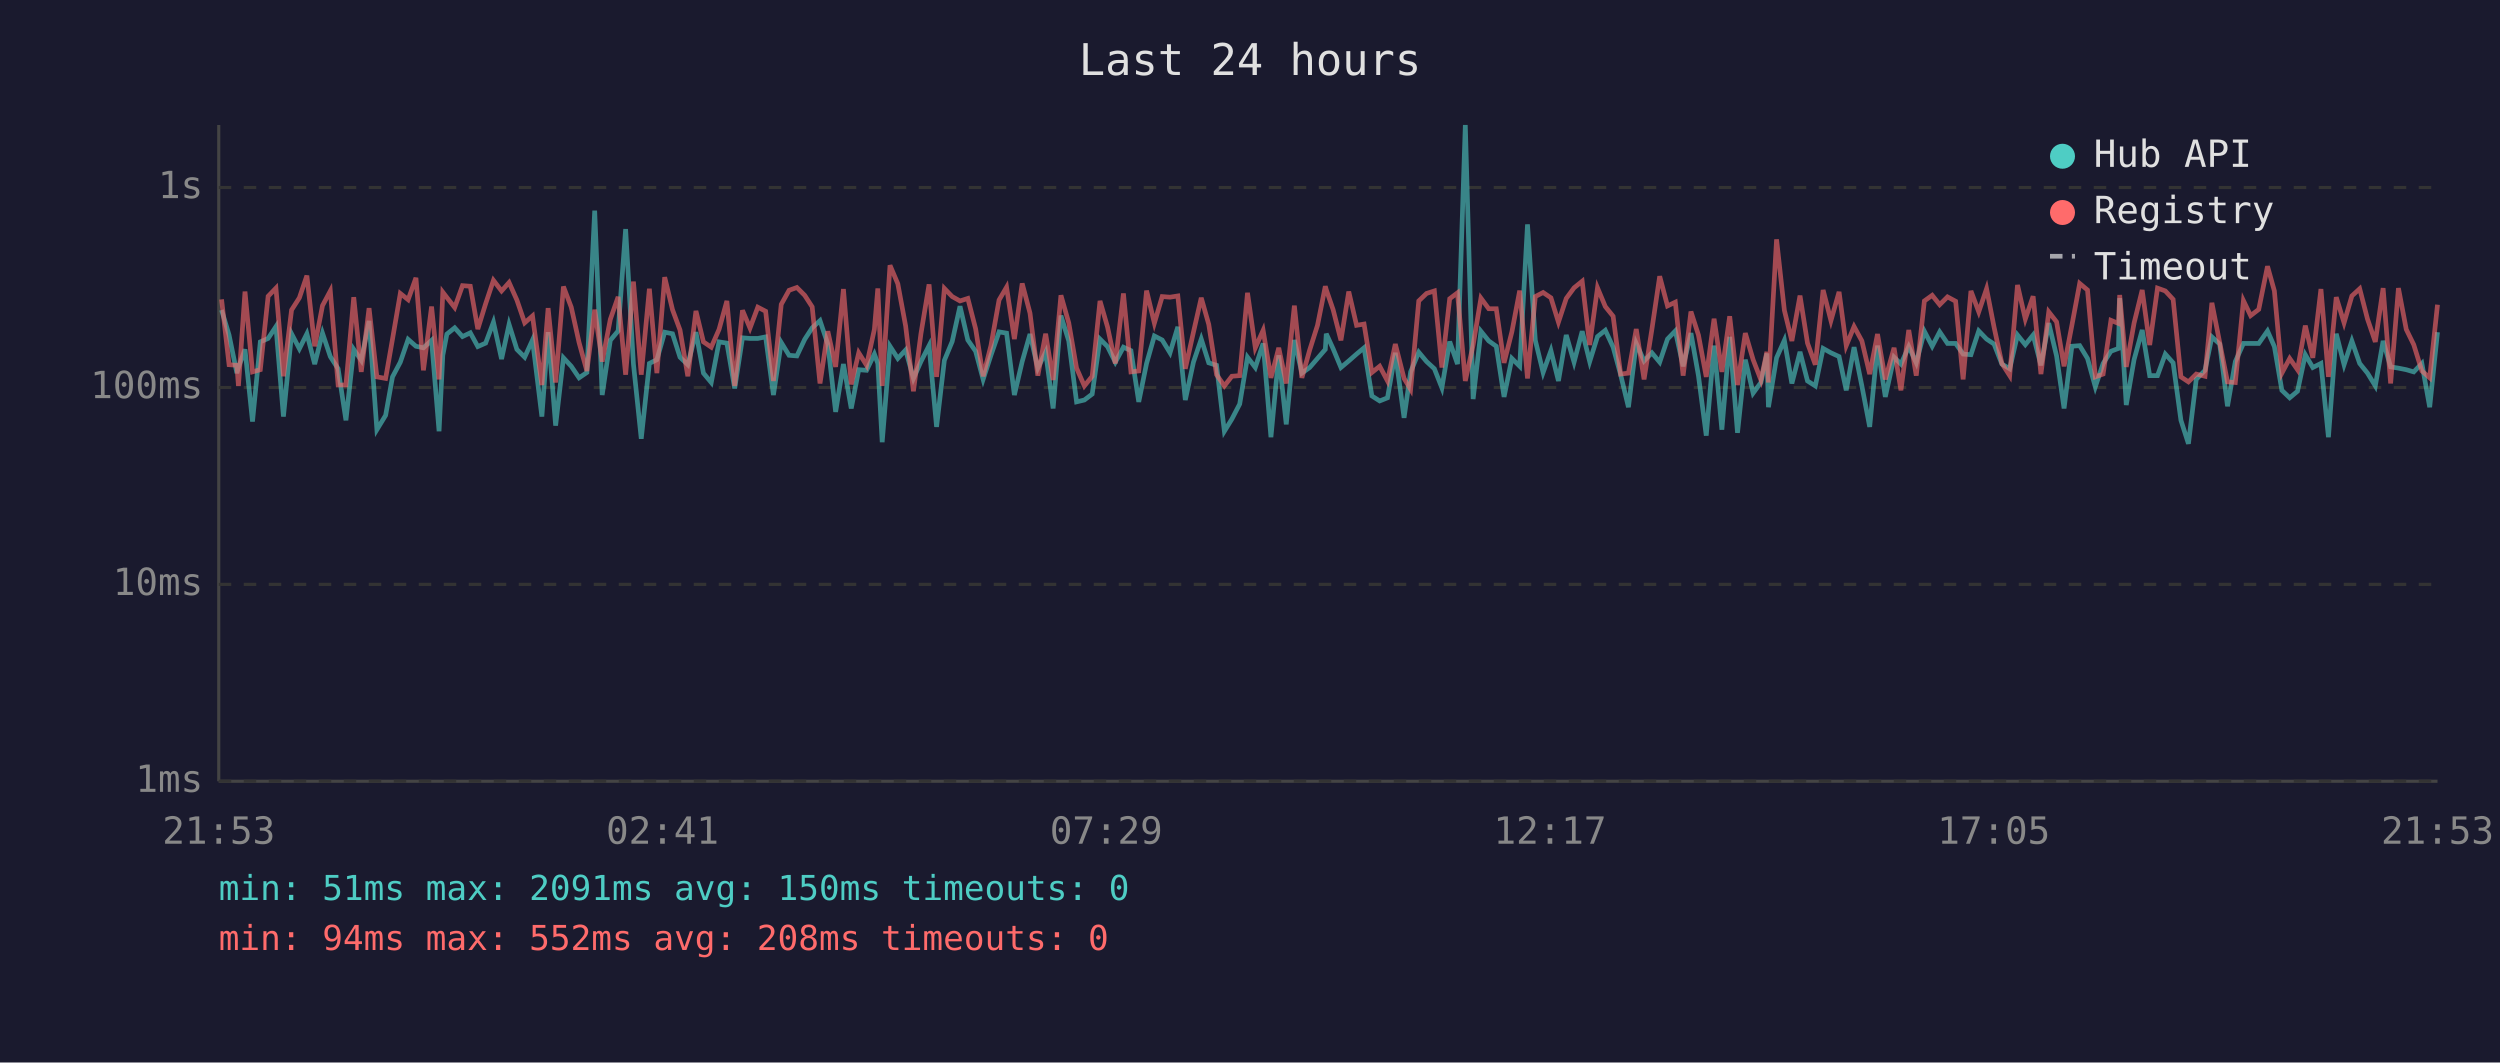
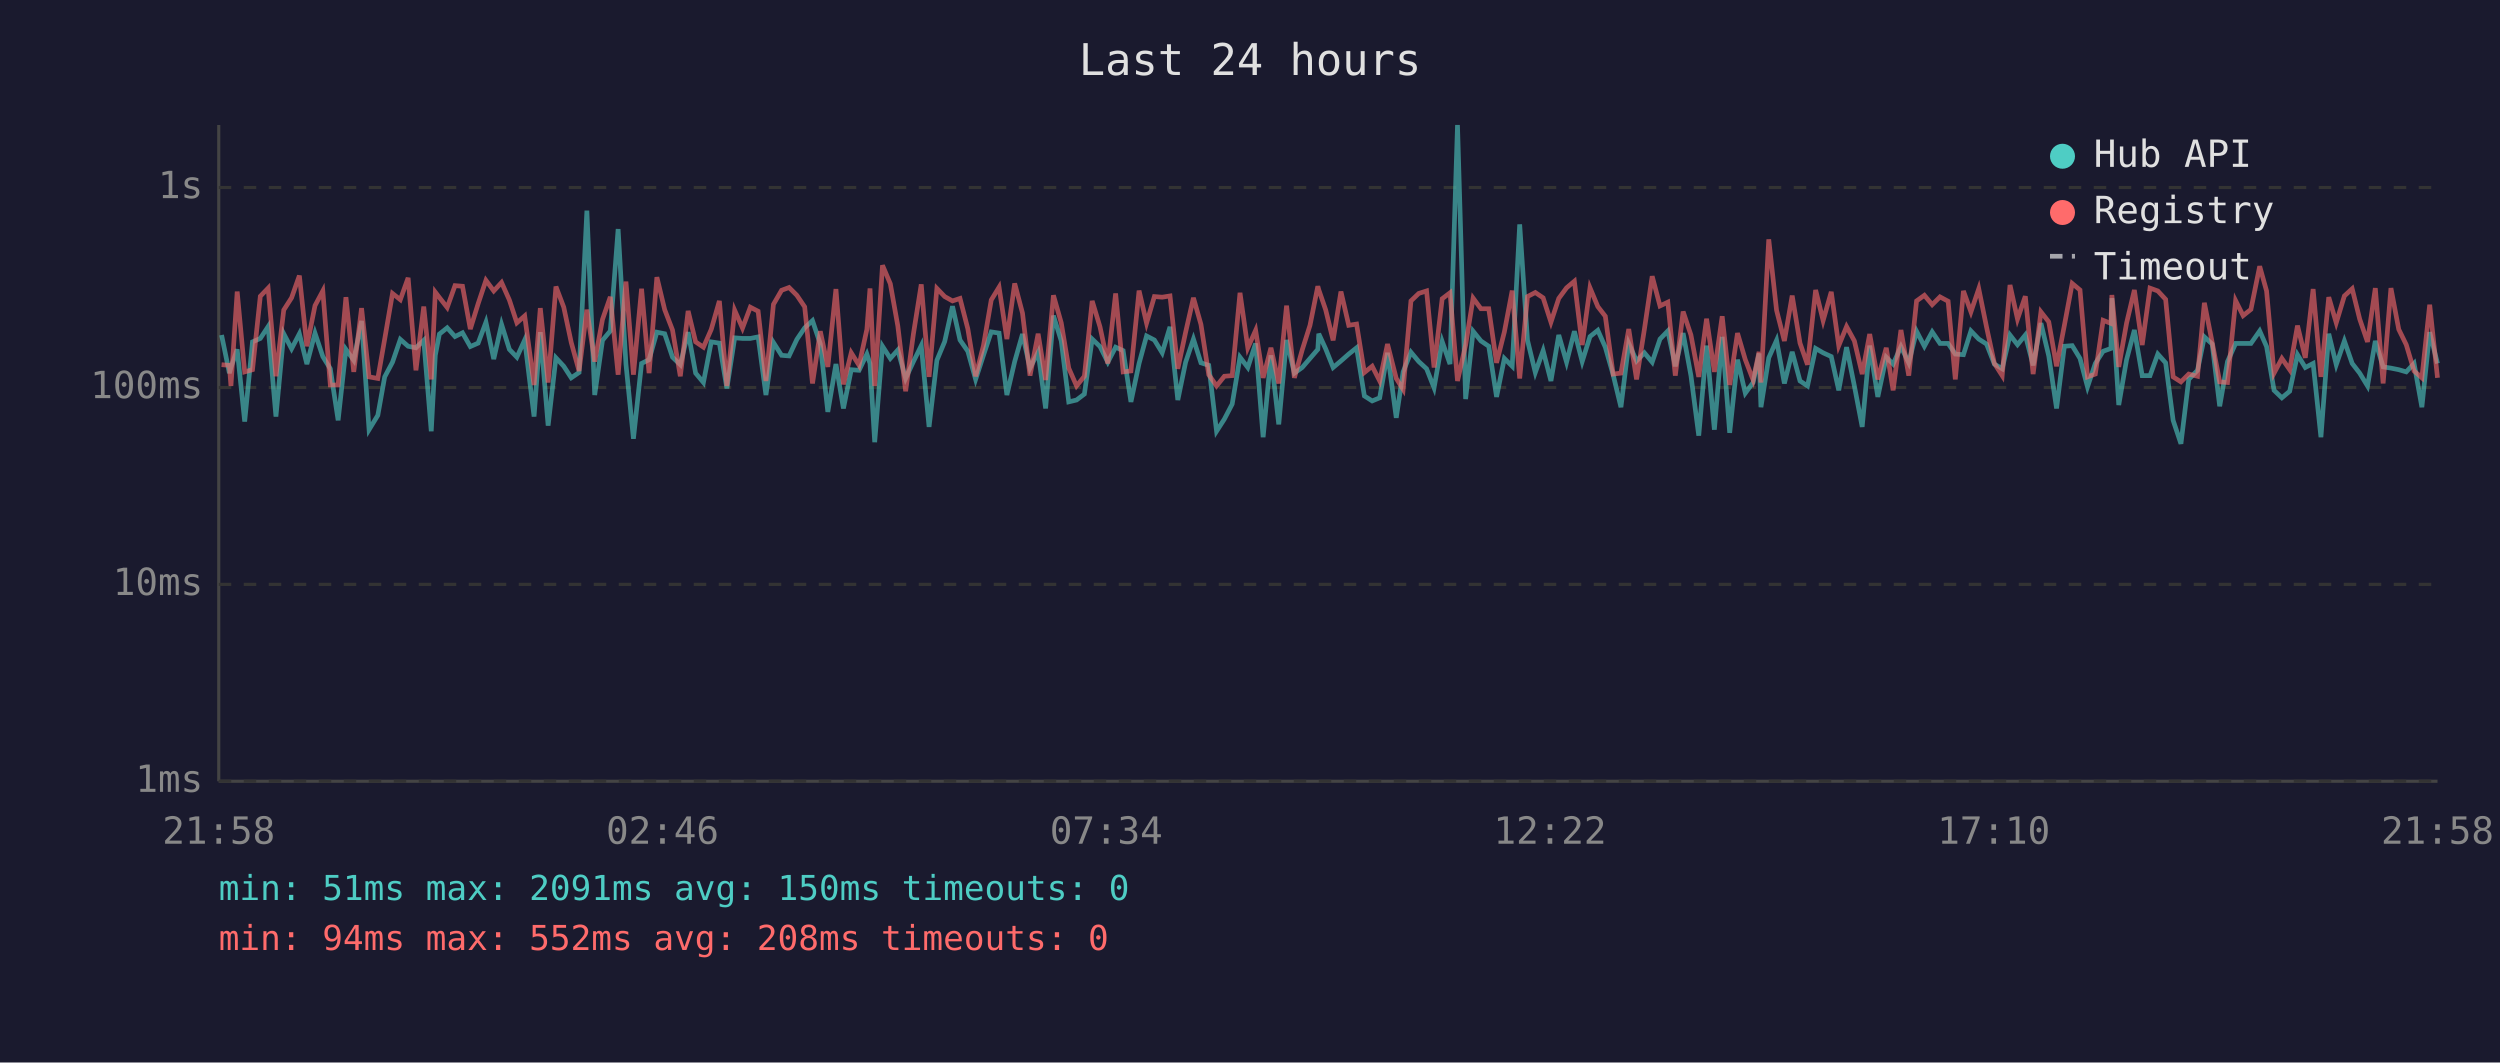
<svg xmlns="http://www.w3.org/2000/svg" viewBox="0 0 800 340" font-family="monospace" font-size="12">
  <rect width="800" height="340" fill="#1a1a2e" />
  <text x="400" y="24" fill="#e0e0e0" font-size="14" text-anchor="middle">Last 24 hours</text>
  <line x1="70" y1="40" x2="70" y2="250" stroke="#444" stroke-width="1" />
  <line x1="70" y1="250" x2="780" y2="250" stroke="#444" stroke-width="1" />
  <line x1="70" y1="250" x2="780" y2="250" stroke="#333" stroke-width="1" stroke-dasharray="4" />
  <text x="65" y="250" fill="#888" text-anchor="end" dominant-baseline="middle">1ms</text>
  <line x1="70" y1="187" x2="780" y2="187" stroke="#333" stroke-width="1" stroke-dasharray="4" />
  <text x="65" y="187" fill="#888" text-anchor="end" dominant-baseline="middle">10ms</text>
  <line x1="70" y1="124" x2="780" y2="124" stroke="#333" stroke-width="1" stroke-dasharray="4" />
  <text x="65" y="124" fill="#888" text-anchor="end" dominant-baseline="middle">100ms</text>
  <line x1="70" y1="60" x2="780" y2="60" stroke="#333" stroke-width="1" stroke-dasharray="4" />
  <text x="65" y="60" fill="#888" text-anchor="end" dominant-baseline="middle">1s</text>
-   <text x="70" y="270" fill="#888" text-anchor="middle">21:53</text>
-   <text x="212" y="270" fill="#888" text-anchor="middle">02:41</text>
-   <text x="354" y="270" fill="#888" text-anchor="middle">07:29</text>
-   <text x="496" y="270" fill="#888" text-anchor="middle">12:17</text>
-   <text x="638" y="270" fill="#888" text-anchor="middle">17:05</text>
-   <text x="780" y="270" fill="#888" text-anchor="middle">21:53</text>
-   <polyline points="70.9,99.2 73.3,107.2 75.8,119.4 76.3,117.6 78.4,111.8 80.8,134.9 83.3,109.4 85.8,108.3 88.3,104.5 90.7,133.3 93.3,106.8 95.8,111.6 98.2,106.8 100.7,116.5 103.2,106.6 105.7,114.1 108.2,118.0 110.7,134.5 113.2,111.8 115.6,115.3 118.1,102.7 120.6,137.5 123.4,132.9 125.6,120.6 128.1,115.9 130.6,108.6 133.1,110.8 135.5,111.3 138.1,108.9 140.5,138.0 141.7,113.7 143.0,106.9 145.5,104.9 148.0,107.7 150.5,106.5 152.9,110.9 155.4,109.8 157.9,103.1 160.5,114.9 162.9,103.8 165.4,111.8 167.9,114.3 170.4,108.8 173.4,133.3 175.4,106.3 177.8,136.2 180.3,114.5 182.8,117.2 185.3,120.9 187.8,119.2 190.3,67.4 192.7,126.4 195.3,108.9 197.8,105.9 200.2,73.3 202.7,116.5 205.2,140.4 207.8,116.3 210.2,115.1 212.7,106.3 215.2,106.8 217.6,114.3 220.1,116.7 222.7,106.3 225.1,119.4 227.6,122.4 230.1,109.4 232.6,109.8 235.1,124.3 237.6,108.1 240.0,108.3 242.5,108.3 245.0,107.8 247.5,126.4 250.0,109.6 252.5,113.7 255.0,113.9 257.5,108.6 259.9,104.9 262.4,102.6 264.9,110.1 267.4,131.8 269.9,116.5 272.4,130.7 274.8,118.3 277.3,118.5 279.8,113.3 280.9,116.3 282.3,141.5 284.8,110.8 287.3,114.7 289.8,112.0 292.3,121.1 294.7,115.7 297.3,110.6 299.7,136.6 302.2,115.3 304.7,109.3 307.2,98.0 309.7,108.8 312.2,112.4 314.6,121.4 317.1,113.7 319.7,106.2 322.1,106.6 324.6,126.4 327.1,115.7 329.6,106.9 332.1,117.8 334.6,112.7 337.0,130.7 339.5,101.0 342.0,109.1 344.5,128.6 347.0,128.0 349.5,126.1 352.0,108.5 354.4,110.9 356.9,115.9 359.5,111.1 361.9,112.2 364.4,128.6 366.9,116.3 369.4,107.5 371.9,108.8 374.4,112.9 376.9,104.6 379.3,128.0 381.9,115.9 384.4,108.5 386.8,116.1 389.3,116.9 391.8,138.0 394.2,134.1 396.7,129.3 399.2,114.3 401.7,117.6 404.2,109.9 406.7,139.9 409.2,113.7 411.6,135.8 414.2,108.8 416.6,119.4 419.1,117.6 421.6,114.7 424.1,111.8 424.4,106.8 426.6,111.6 429.1,117.6 431.6,115.5 434.1,113.3 436.5,111.3 439.0,126.7 441.5,128.3 444.0,127.3 446.5,112.9 449.3,133.7 451.4,119.0 454.0,112.7 456.5,115.7 459.0,118.0 461.4,124.1 463.9,109.3 466.4,116.5 468.9,40.0 471.4,127.7 473.9,106.0 476.4,109.1 478.8,110.8 481.3,127.0 483.8,114.7 486.3,117.2 488.8,71.8 491.3,108.9 493.8,119.2 496.3,112.2 498.7,121.9 501.2,107.2 503.7,115.9 506.3,106.0 508.7,115.7 511.2,107.7 513.7,105.7 516.2,111.1 518.6,119.9 521.1,130.3 523.6,109.9 526.1,115.5 528.6,112.9 531.1,115.9 533.6,108.5 536.1,105.9 538.6,117.2 541.1,106.6 543.5,120.2 546.0,139.4 548.5,110.6 551.0,137.5 553.5,107.8 556.0,138.5 558.5,115.1 561.0,125.8 563.5,122.4 565.4,113.1 565.9,130.3 568.5,114.5 571.0,108.9 573.4,122.7 576.0,112.6 578.4,121.9 580.9,123.5 583.4,111.5 585.9,112.9 588.5,114.1 590.8,124.9 593.3,111.1 595.8,123.5 598.3,136.6 600.8,110.6 603.3,127.0 606.1,114.3 608.3,116.5 610.8,110.9 613.2,116.1 615.8,106.0 618.3,110.8 620.7,106.2 623.2,109.9 625.8,109.9 628.2,113.3 630.7,113.5 633.2,105.9 635.7,108.5 638.1,110.1 640.6,116.5 643.1,118.0 645.6,107.2 648.1,110.3 650.6,107.2 653.1,116.9 655.6,103.4 658.1,113.9 660.5,130.7 663.0,110.8 665.5,110.6 668.0,114.7 670.5,123.8 673.0,116.3 675.5,112.4 677.9,111.5 678.3,95.4 680.4,129.6 682.9,115.1 685.5,105.6 687.9,120.2 690.4,120.2 692.9,113.3 695.4,116.1 697.9,134.5 700.3,142.0 702.8,121.4 705.6,118.5 707.8,107.8 710.3,110.1 712.8,130.0 715.3,115.7 717.9,109.9 720.2,109.9 722.8,109.9 725.6,105.9 727.8,110.9 730.2,124.9 732.7,127.3 735.2,125.2 737.7,113.5 740.1,117.6 742.7,116.3 745.1,139.9 747.6,106.8 750.1,116.7 752.6,109.1 755.1,116.3 757.6,119.4 760.1,123.5 762.6,109.1 765.0,117.4 767.5,117.8 770.0,118.3 772.4,119.0 775.0,116.3 777.5,130.3 780.0,106.3" fill="none" stroke="#4ecdc4" stroke-width="1.5" opacity="0.6" />
-   <polyline points="70.9,95.8 73.3,116.7 75.8,116.9 76.3,123.5 78.4,93.3 80.8,119.0 83.3,118.3 85.8,94.8 88.3,92.2 90.7,120.4 93.3,99.2 95.8,95.3 98.2,88.2 100.7,110.8 103.2,97.8 105.7,93.1 108.2,123.2 110.7,123.2 113.2,95.1 115.6,119.0 118.1,98.6 120.6,120.6 123.4,121.1 125.6,108.5 128.1,93.9 130.6,95.9 133.1,88.9 135.5,118.5 138.1,98.1 140.5,121.4 141.7,93.5 143.0,95.2 145.5,98.4 148.0,91.4 150.5,91.6 152.9,105.3 155.4,97.2 157.9,89.7 160.5,93.1 162.9,90.4 165.4,96.0 167.9,103.3 170.4,101.1 173.4,123.2 175.4,98.6 177.8,122.4 180.3,91.7 182.8,98.3 185.3,109.6 187.8,118.7 190.3,99.1 192.7,115.7 195.3,102.2 197.8,95.0 200.2,119.9 202.7,90.1 205.2,119.9 207.8,92.4 210.2,119.4 212.7,88.7 215.2,99.1 217.6,105.6 220.1,120.4 222.7,99.5 225.1,109.4 227.6,111.1 230.1,105.4 232.6,96.3 235.1,123.5 237.6,99.3 240.0,105.0 242.5,98.3 245.0,99.6 247.5,121.9 250.0,97.4 252.5,92.9 255.0,92.0 257.5,94.5 259.9,98.2 262.4,122.7 264.9,106.0 267.4,117.4 269.9,92.5 272.4,123.0 274.8,112.9 277.3,116.9 279.8,105.4 280.9,92.3 282.3,123.5 284.8,84.9 287.3,90.8 289.8,104.3 292.3,125.2 294.7,106.8 297.3,91.0 299.7,120.6 302.2,92.3 304.7,94.9 307.2,96.3 309.7,95.5 312.2,105.2 314.6,120.4 317.1,110.6 319.7,96.0 322.1,91.9 324.6,108.5 327.1,90.7 329.6,100.2 332.1,120.2 334.6,106.8 337.0,121.6 339.5,94.5 342.0,103.3 344.5,117.8 347.0,123.5 349.5,120.4 352.0,96.3 354.4,104.6 356.9,116.3 359.5,93.9 361.9,119.0 364.4,118.7 366.9,93.0 369.4,103.4 371.9,94.9 374.4,95.1 376.9,94.7 379.3,118.0 381.9,106.3 384.4,95.3 386.8,103.8 389.3,119.9 391.8,123.5 394.2,120.4 396.7,120.2 399.2,93.7 401.7,111.3 404.2,105.7 406.7,120.9 409.2,111.3 411.6,122.7 414.2,97.8 416.6,120.9 419.1,112.0 421.6,104.1 424.1,91.6 424.4,92.7 426.6,99.1 429.1,108.9 431.6,93.3 434.1,104.1 436.5,103.7 439.0,119.2 441.5,117.2 444.0,121.9 446.5,110.1 449.3,121.1 451.4,124.6 454.0,96.3 456.5,93.9 459.0,93.1 461.4,117.6 463.9,95.6 466.4,93.7 468.9,121.9 471.4,110.4 473.9,95.4 476.4,98.8 478.8,98.8 481.3,116.1 483.8,106.2 486.3,93.0 488.8,121.1 491.3,94.9 493.8,93.6 496.3,95.3 498.7,103.1 501.2,95.5 503.7,92.1 506.3,90.0 508.7,110.4 511.2,92.1 513.7,98.1 516.2,101.2 518.6,119.7 521.1,119.4 523.6,105.3 526.1,121.4 528.6,105.4 531.1,88.4 533.6,97.9 536.1,96.7 538.6,120.2 541.1,99.7 543.5,107.2 546.0,120.6 548.5,102.0 551.0,119.0 553.5,101.2 556.0,123.2 558.5,106.6 561.0,115.1 563.5,121.6 565.4,112.6 565.9,122.4 568.5,76.6 571.0,99.3 573.4,109.1 576.0,94.6 578.4,109.8 580.9,116.7 583.4,92.8 585.9,102.6 588.5,93.4 590.8,110.6 593.3,104.5 595.8,109.1 598.3,119.7 600.8,106.9 603.3,121.4 606.1,111.3 608.3,124.9 610.8,105.6 613.2,120.2 615.8,96.3 618.3,94.5 620.7,97.5 623.2,95.0 625.8,96.4 628.2,121.4 630.7,93.1 633.2,99.8 635.7,92.4 638.1,104.7 640.6,116.3 643.1,120.2 645.6,91.2 648.1,102.1 650.6,94.8 653.1,119.7 655.6,99.8 658.1,103.0 660.5,117.2 663.0,104.1 665.5,90.7 668.0,92.8 670.5,120.6 673.0,119.7 675.5,102.5 677.9,103.5 678.3,94.4 680.4,117.4 682.9,103.4 685.5,92.8 687.9,110.4 690.4,92.2 692.9,93.1 695.4,95.8 697.9,120.6 700.3,122.2 702.8,119.7 705.6,120.4 707.8,96.9 710.3,109.6 712.8,122.2 715.3,122.4 717.9,96.2 720.2,101.0 722.8,99.0 725.6,85.2 727.8,93.1 730.2,119.4 732.7,114.7 735.2,118.3 737.7,104.2 740.1,114.5 742.7,92.5 745.1,120.6 747.6,95.1 750.1,103.3 752.6,94.7 755.1,92.4 757.6,102.1 760.1,109.4 762.6,92.2 765.0,122.7 767.5,92.2 770.0,105.4 772.4,110.3 775.0,118.7 777.5,120.9 780.0,97.5" fill="none" stroke="#ff6b6b" stroke-width="1.5" opacity="0.6" />
+   <text x="70" y="270" fill="#888" text-anchor="middle">21:58</text>
+   <text x="212" y="270" fill="#888" text-anchor="middle">02:46</text>
+   <text x="354" y="270" fill="#888" text-anchor="middle">07:34</text>
+   <text x="496" y="270" fill="#888" text-anchor="middle">12:22</text>
+   <text x="638" y="270" fill="#888" text-anchor="middle">17:10</text>
+   <text x="780" y="270" fill="#888" text-anchor="middle">21:58</text>
+   <polyline points="70.9,107.2 73.4,119.4 73.9,117.6 75.9,111.8 78.3,134.9 80.8,109.4 83.3,108.3 85.8,104.5 88.3,133.3 90.8,106.8 93.3,111.6 95.8,106.8 98.2,116.5 100.8,106.6 103.3,114.1 105.7,118.0 108.2,134.5 110.7,111.8 113.2,115.3 115.7,102.7 118.1,137.5 120.9,132.9 123.1,120.6 125.6,115.9 128.1,108.6 130.6,110.8 133.1,111.3 135.6,108.9 138.0,138.0 139.3,113.7 140.6,106.9 143.1,104.9 145.6,107.7 148.0,106.5 150.5,110.9 153.0,109.8 155.5,103.1 158.0,114.9 160.5,103.8 163.0,111.8 165.4,114.3 167.9,108.8 170.9,133.3 172.9,106.3 175.4,136.2 177.9,114.5 180.4,117.2 182.8,120.9 185.3,119.2 187.8,67.4 190.3,126.4 192.8,108.9 195.3,105.9 197.8,73.3 200.3,116.5 202.7,140.4 205.3,116.3 207.7,115.1 210.2,106.3 212.7,106.8 215.2,114.3 217.7,116.7 220.2,106.3 222.6,119.4 225.1,122.4 227.6,109.4 230.2,109.8 232.6,124.3 235.1,108.1 237.6,108.3 240.1,108.3 242.6,107.8 245.1,126.4 247.5,109.6 250.1,113.7 252.5,113.9 255.0,108.6 257.5,104.9 260.0,102.6 262.5,110.1 264.9,131.8 267.5,116.5 269.9,130.7 272.4,118.3 274.9,118.5 277.4,113.3 278.4,116.3 279.9,141.5 282.4,110.8 284.9,114.7 287.3,112.0 289.8,121.1 292.3,115.7 294.8,110.6 297.3,136.6 299.8,115.3 302.3,109.3 304.8,98.0 307.2,108.8 309.7,112.4 312.2,121.4 314.7,113.7 317.2,106.2 319.7,106.6 322.2,126.4 324.7,115.7 327.2,106.9 329.6,117.8 332.2,112.7 334.6,130.7 337.1,101.0 339.6,109.1 342.0,128.6 344.5,128.0 347.0,126.1 349.5,108.5 352.0,110.9 354.5,115.9 357.0,111.1 359.4,112.2 361.9,128.6 364.5,116.3 366.9,107.5 369.4,108.8 371.9,112.9 374.4,104.6 376.9,128.0 379.4,115.9 381.9,108.5 384.3,116.1 386.8,116.9 389.3,138.0 391.8,134.1 394.3,129.3 396.8,114.3 399.3,117.6 401.8,109.9 404.2,139.9 406.7,113.7 409.2,135.8 411.7,108.8 414.2,119.4 416.7,117.6 419.2,114.7 421.7,111.8 422.0,106.8 424.2,111.6 426.6,117.6 429.1,115.5 431.6,113.3 434.1,111.3 436.6,126.7 439.1,128.3 441.5,127.3 444.0,112.9 446.8,133.7 449.0,119.0 451.5,112.7 454.0,115.7 456.5,118.0 458.9,124.1 461.5,109.3 464.0,116.5 466.4,40.0 469.0,127.7 471.4,106.0 473.9,109.1 476.4,110.8 478.9,127.0 481.4,114.7 483.9,117.2 486.3,71.8 488.8,108.9 491.3,119.2 493.8,112.2 496.3,121.9 498.8,107.2 501.3,115.9 503.8,106.0 506.3,115.7 508.8,107.7 511.3,105.7 513.7,111.1 516.2,119.9 518.7,130.3 521.2,109.9 523.7,115.5 526.2,112.9 528.7,115.9 531.2,108.5 533.7,105.9 536.1,117.2 538.6,106.6 541.1,120.2 543.6,139.4 546.1,110.6 548.6,137.5 551.1,107.8 553.5,138.5 556.0,115.1 558.5,125.8 561.0,122.4 562.9,113.1 563.5,130.3 566.0,114.5 568.5,108.9 571.0,122.7 573.5,112.6 576.0,121.9 578.4,123.5 581.0,111.5 583.4,112.9 586.0,114.1 588.4,124.9 590.9,111.1 593.4,123.5 595.9,136.6 598.3,110.6 600.9,127.0 603.6,114.3 605.8,116.5 608.3,110.9 610.8,116.1 613.3,106.0 615.8,110.8 618.3,106.2 620.8,109.9 623.4,109.9 625.7,113.3 628.3,113.5 630.7,105.9 633.2,108.5 635.7,110.1 638.2,116.5 640.7,118.0 643.2,107.2 645.6,110.3 648.1,107.2 650.6,116.9 653.1,103.4 655.6,113.9 658.1,130.7 660.6,110.8 663.1,110.6 665.6,114.7 668.0,123.8 670.5,116.3 673.0,112.4 675.5,111.5 675.8,95.4 678.0,129.6 680.5,115.1 683.0,105.6 685.5,120.2 688.0,120.2 690.5,113.3 693.0,116.1 695.4,134.5 697.9,142.0 700.4,121.4 703.2,118.5 705.4,107.8 707.9,110.1 710.3,130.0 712.8,115.7 715.4,109.9 717.8,109.9 720.3,109.9 723.1,105.9 725.3,110.9 727.7,124.9 730.2,127.3 732.7,125.2 735.2,113.5 737.7,117.6 740.2,116.3 742.7,139.9 745.2,106.8 747.6,116.7 750.2,109.1 752.7,116.3 755.1,119.4 757.6,123.5 760.1,109.1 762.6,117.4 765.1,117.8 767.6,118.3 770.0,119.0 772.5,116.3 775.0,130.3 777.5,106.3 780.0,116.3" fill="none" stroke="#4ecdc4" stroke-width="1.5" opacity="0.6" />
+   <polyline points="70.9,116.7 73.4,116.9 73.9,123.5 75.9,93.3 78.3,119.0 80.8,118.3 83.3,94.8 85.8,92.2 88.3,120.4 90.8,99.2 93.3,95.3 95.8,88.2 98.2,110.8 100.8,97.8 103.3,93.1 105.7,123.2 108.2,123.2 110.7,95.1 113.2,119.0 115.7,98.6 118.1,120.6 120.9,121.1 123.1,108.5 125.6,93.9 128.1,95.9 130.6,88.9 133.1,118.5 135.6,98.1 138.0,121.4 139.3,93.5 140.6,95.2 143.1,98.4 145.6,91.4 148.0,91.6 150.5,105.3 153.0,97.2 155.5,89.7 158.0,93.1 160.5,90.4 163.0,96.0 165.4,103.3 167.9,101.1 170.9,123.2 172.9,98.6 175.4,122.4 177.9,91.7 180.4,98.3 182.8,109.6 185.3,118.7 187.8,99.1 190.3,115.7 192.8,102.2 195.3,95.0 197.8,119.9 200.3,90.1 202.7,119.9 205.3,92.4 207.7,119.4 210.2,88.7 212.7,99.1 215.2,105.6 217.7,120.4 220.2,99.5 222.6,109.4 225.1,111.1 227.6,105.4 230.2,96.3 232.6,123.5 235.1,99.3 237.6,105.0 240.1,98.3 242.6,99.6 245.1,121.9 247.5,97.4 250.1,92.9 252.5,92.0 255.0,94.5 257.5,98.2 260.0,122.7 262.5,106.0 264.9,117.4 267.5,92.5 269.9,123.0 272.4,112.9 274.9,116.9 277.4,105.4 278.4,92.3 279.9,123.5 282.4,84.9 284.9,90.8 287.3,104.3 289.8,125.2 292.3,106.8 294.8,91.0 297.3,120.6 299.8,92.3 302.3,94.9 304.8,96.3 307.2,95.5 309.7,105.2 312.2,120.4 314.7,110.6 317.2,96.0 319.7,91.9 322.2,108.5 324.7,90.7 327.2,100.2 329.6,120.2 332.2,106.8 334.6,121.6 337.1,94.5 339.6,103.3 342.0,117.8 344.5,123.5 347.0,120.4 349.5,96.3 352.0,104.6 354.5,116.3 357.0,93.9 359.4,119.0 361.9,118.7 364.5,93.0 366.9,103.4 369.4,94.9 371.9,95.1 374.4,94.7 376.9,118.0 379.4,106.3 381.9,95.3 384.3,103.8 386.8,119.9 389.3,123.5 391.8,120.4 394.3,120.2 396.8,93.7 399.3,111.3 401.8,105.7 404.2,120.9 406.7,111.3 409.2,122.7 411.7,97.8 414.2,120.9 416.7,112.0 419.2,104.1 421.7,91.6 422.0,92.7 424.2,99.1 426.6,108.9 429.1,93.3 431.6,104.1 434.1,103.7 436.6,119.2 439.1,117.2 441.5,121.9 444.0,110.1 446.8,121.1 449.0,124.6 451.5,96.3 454.0,93.9 456.5,93.1 458.9,117.6 461.5,95.6 464.0,93.7 466.4,121.9 469.0,110.4 471.4,95.4 473.9,98.8 476.4,98.8 478.9,116.1 481.4,106.2 483.9,93.0 486.3,121.1 488.8,94.9 491.3,93.6 493.8,95.3 496.3,103.1 498.8,95.5 501.3,92.1 503.8,90.0 506.3,110.4 508.8,92.1 511.3,98.1 513.7,101.2 516.2,119.7 518.7,119.4 521.2,105.3 523.7,121.4 526.2,105.4 528.7,88.4 531.2,97.9 533.7,96.7 536.1,120.2 538.6,99.7 541.1,107.2 543.6,120.6 546.1,102.0 548.6,119.0 551.1,101.2 553.5,123.2 556.0,106.6 558.5,115.1 561.0,121.6 562.9,112.6 563.5,122.4 566.0,76.6 568.5,99.3 571.0,109.1 573.5,94.6 576.0,109.8 578.4,116.7 581.0,92.8 583.4,102.6 586.0,93.4 588.4,110.6 590.9,104.5 593.4,109.1 595.9,119.7 598.3,106.9 600.9,121.4 603.6,111.3 605.8,124.9 608.3,105.6 610.8,120.2 613.3,96.3 615.8,94.5 618.3,97.5 620.8,95.0 623.4,96.4 625.7,121.4 628.3,93.1 630.7,99.8 633.2,92.4 635.7,104.7 638.2,116.3 640.7,120.2 643.2,91.2 645.6,102.1 648.1,94.8 650.6,119.7 653.1,99.8 655.6,103.0 658.1,117.2 660.6,104.1 663.1,90.7 665.6,92.8 668.0,120.6 670.5,119.7 673.0,102.5 675.5,103.5 675.8,94.4 678.0,117.4 680.5,103.4 683.0,92.8 685.5,110.4 688.0,92.2 690.5,93.1 693.0,95.8 695.4,120.6 697.9,122.2 700.4,119.7 703.2,120.4 705.4,96.9 707.9,109.6 710.3,122.2 712.8,122.4 715.4,96.2 717.8,101.0 720.3,99.0 723.1,85.2 725.3,93.1 727.7,119.4 730.2,114.7 732.7,118.3 735.2,104.2 737.7,114.5 740.2,92.5 742.7,120.6 745.2,95.1 747.6,103.3 750.2,94.7 752.7,92.4 755.1,102.1 757.6,109.4 760.1,92.2 762.6,122.7 765.1,92.2 767.6,105.4 770.0,110.3 772.5,118.7 775.0,120.9 777.5,97.5 780.0,120.9" fill="none" stroke="#ff6b6b" stroke-width="1.5" opacity="0.6" />
  <circle cx="660" cy="50" r="4" fill="#4ecdc4" />
  <text x="670" y="50" fill="#e0e0e0" dominant-baseline="middle">Hub API</text>
  <circle cx="660" cy="68" r="4" fill="#ff6b6b" />
  <text x="670" y="68" fill="#e0e0e0" dominant-baseline="middle">Registry</text>
  <line x1="656" y1="82" x2="664" y2="82" stroke="#e0e0e0" stroke-width="1.5" stroke-dasharray="4,3" opacity="0.7" />
  <text x="670" y="86" fill="#e0e0e0" dominant-baseline="middle">Timeout</text>
  <text x="70" y="288" fill="#4ecdc4" font-size="11">min: 51ms  max: 2091ms  avg: 150ms  timeouts: 0</text>
  <text x="70" y="304" fill="#ff6b6b" font-size="11">min: 94ms  max: 552ms  avg: 208ms  timeouts: 0</text>
</svg>
